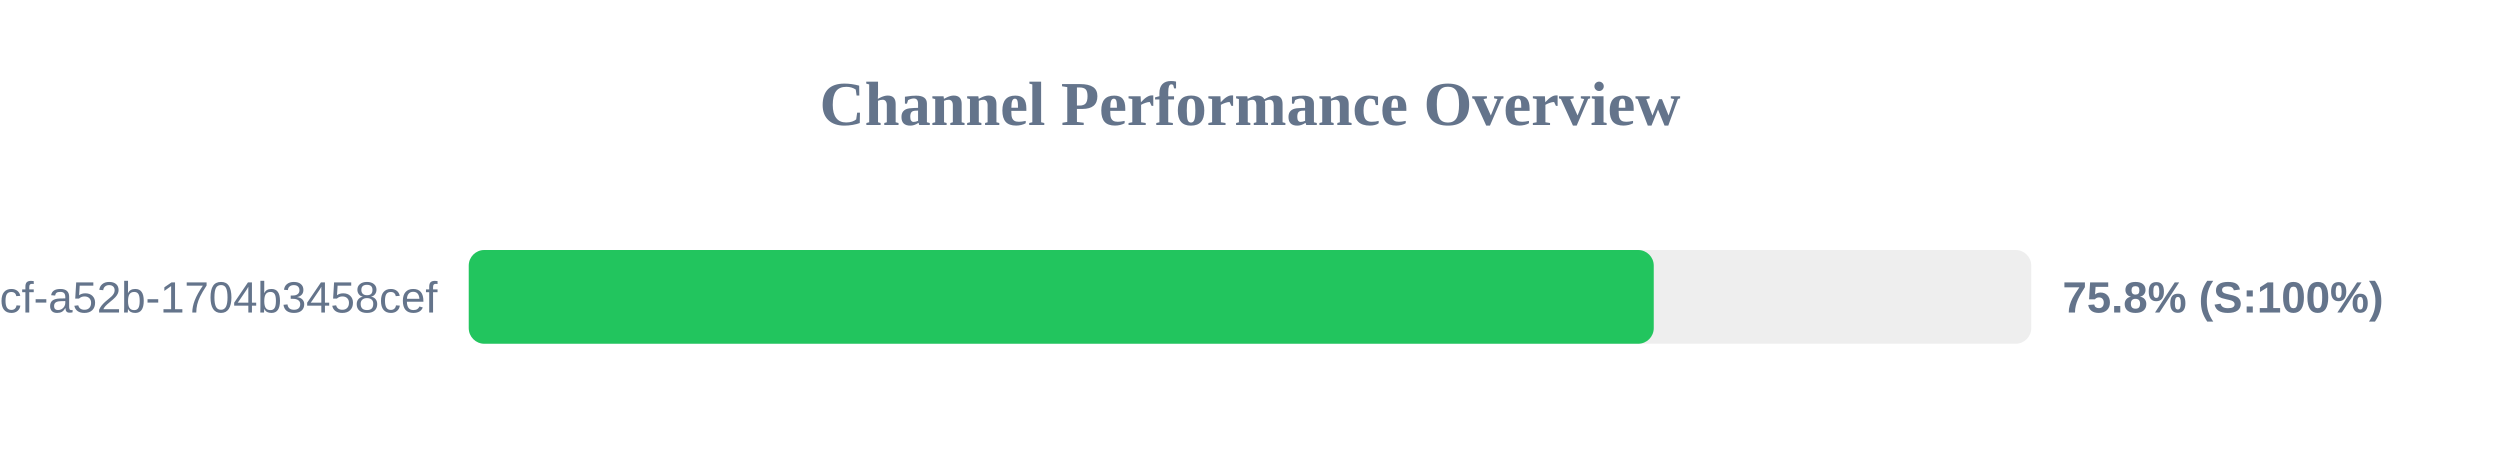
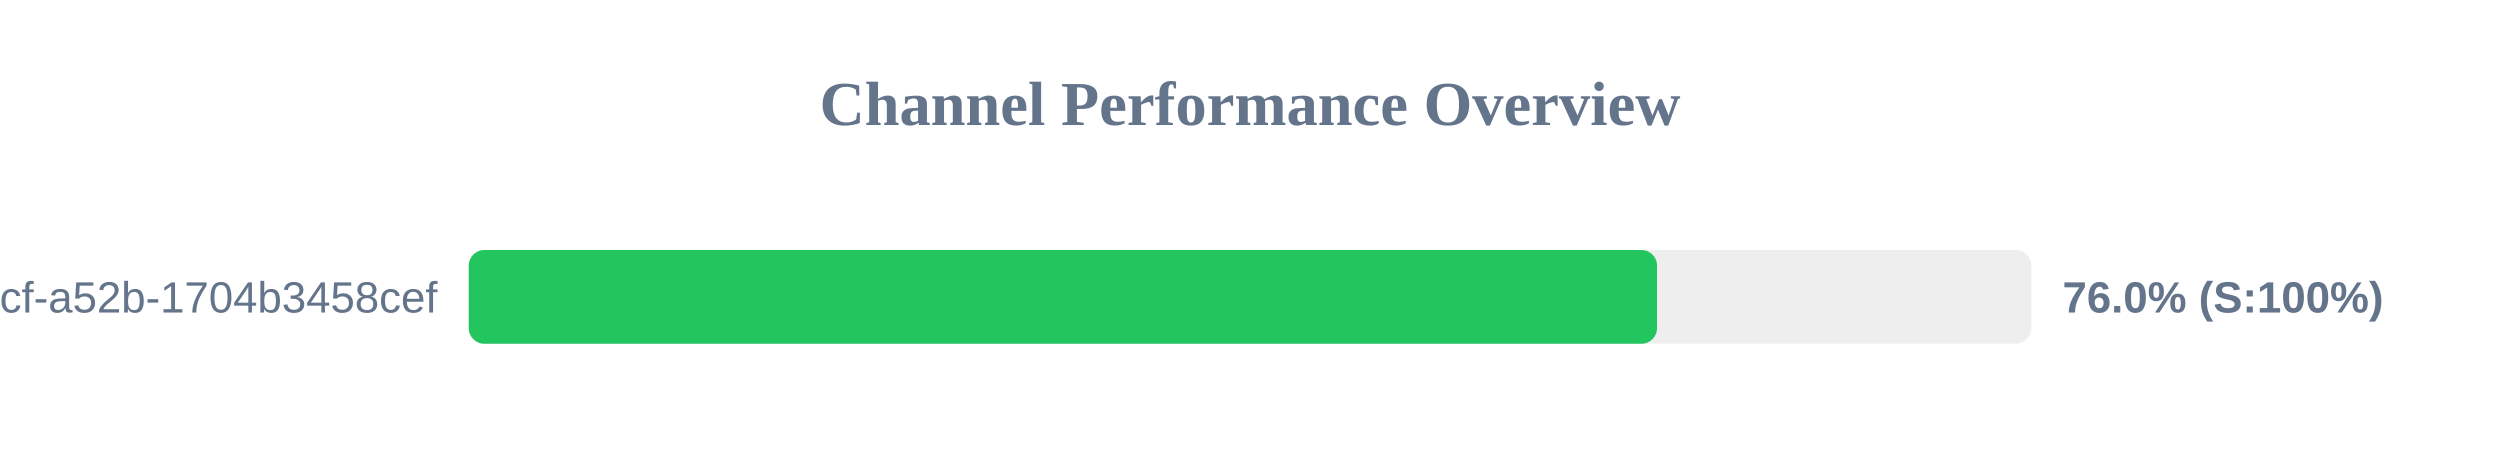
<svg xmlns="http://www.w3.org/2000/svg" width="800" height="150" version="1.1">
  <style>
        .row { font: 14px Arial; fill: #64748b; }
        .score { font: bold 14px Arial; fill: #64748b; }
    </style>
  <text x="400" y="40" text-anchor="middle" font-size="20px" font-weight="bold" fill="#64748b">Channel Performance Overview</text>
  <rect x="150" y="80" width="500" height="30" fill="#eee" rx="5" />
-   <rect x="150" y="80" width="379.2" height="30" fill="#22c55e" rx="5" />
+   <rect x="150" y="80" width="380.25" height="30" fill="#22c55e" rx="5" />
  <text x="140" y="100" text-anchor="end" class="row">?uuid=0cb527d9-6117-4bcf-a52b-1704b3458cef</text>
-   <text x="660" y="100" text-anchor="start" class="score">75.8% (S:100%)</text>
+   <text x="660" y="100" text-anchor="start" class="score">76.0% (S:100%)</text>
</svg>
